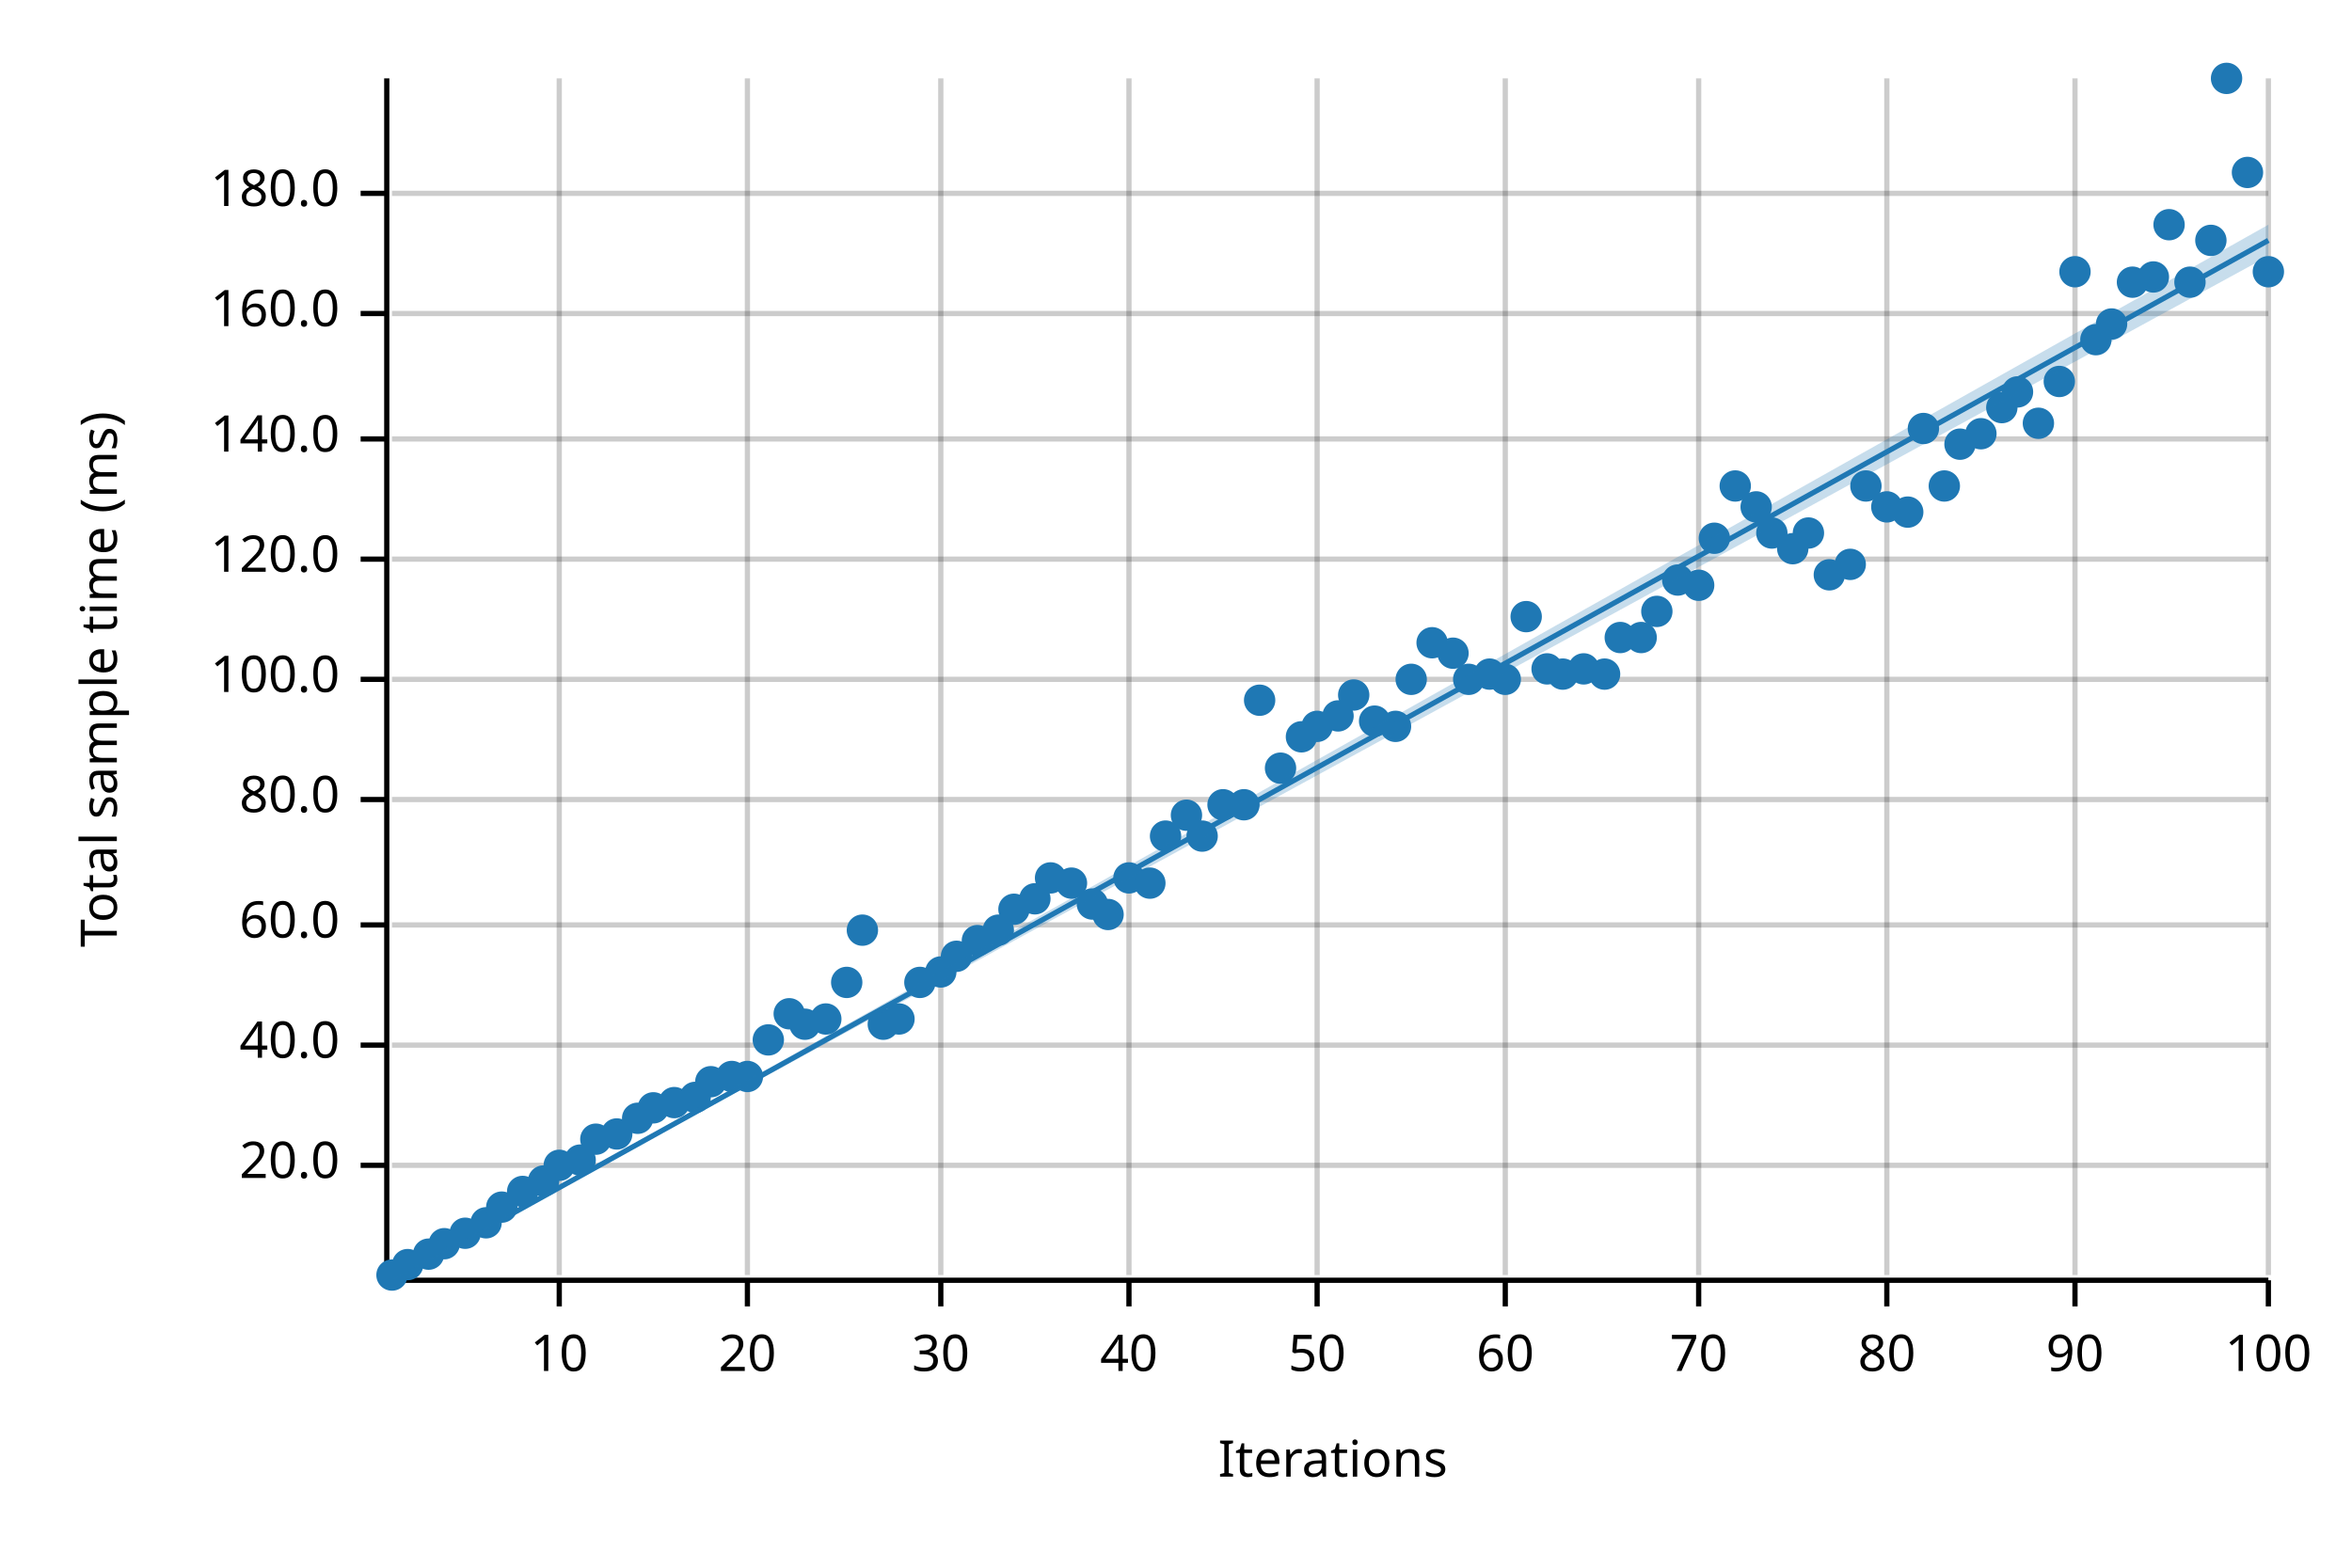
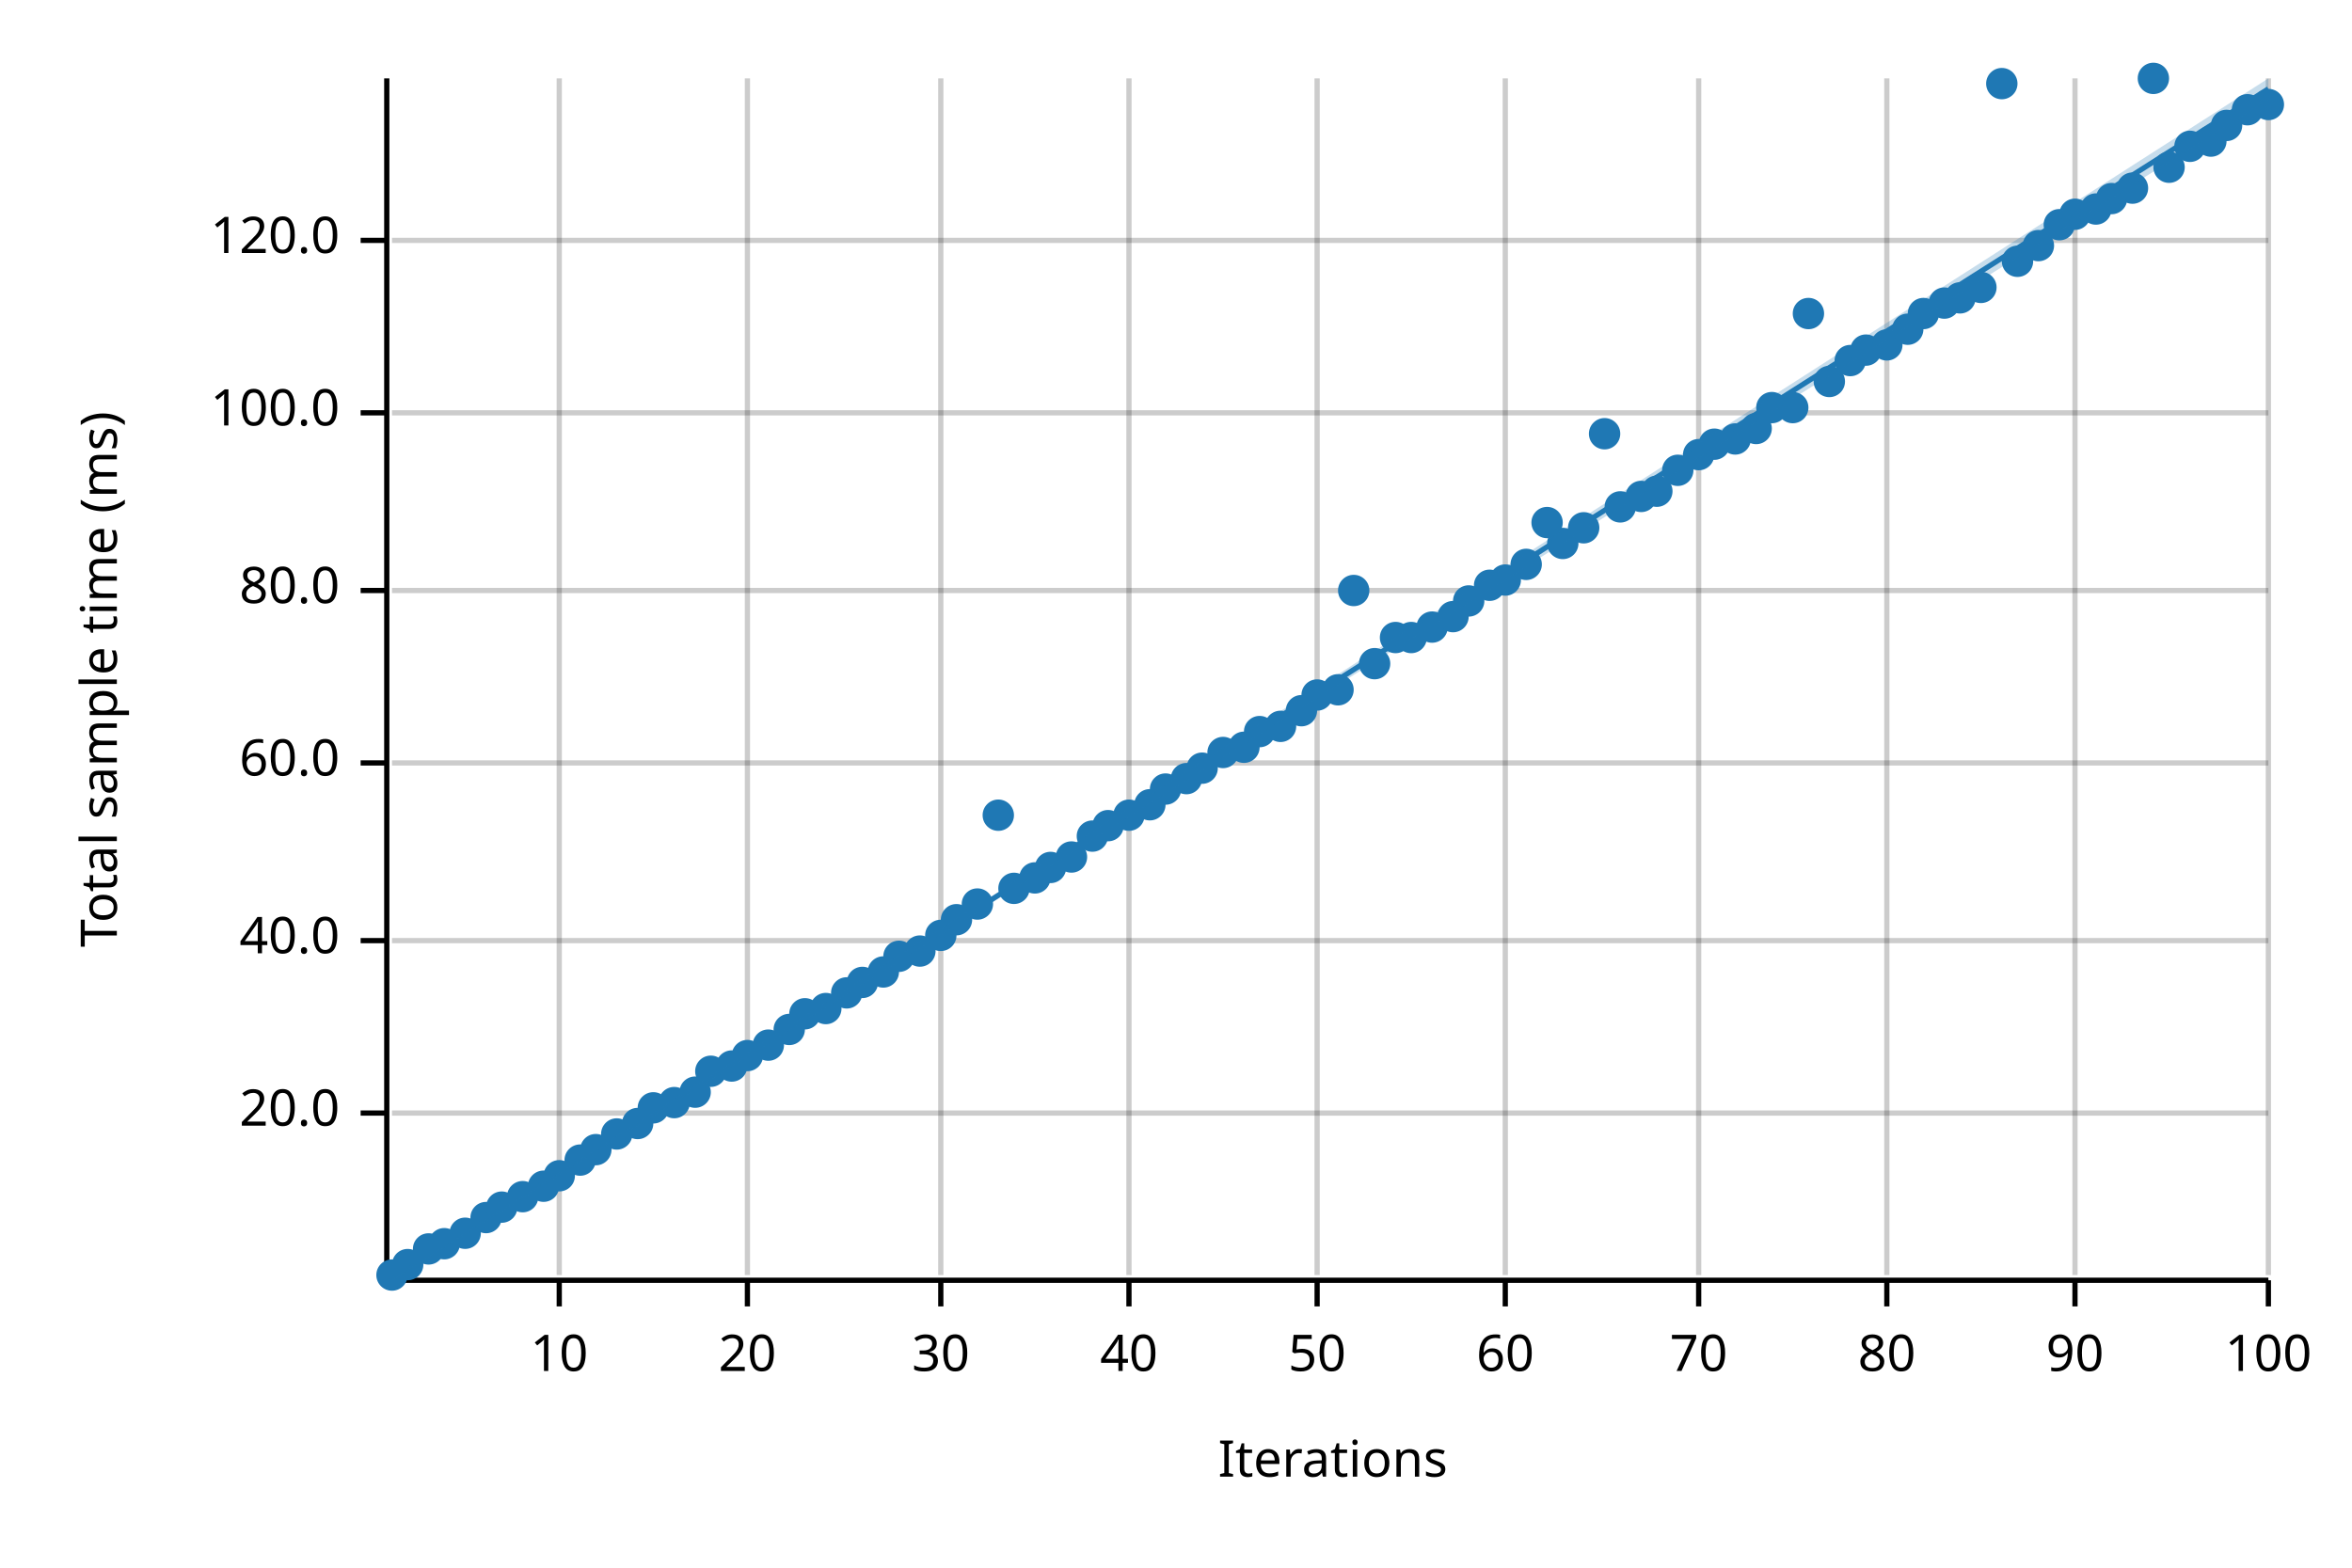
<svg xmlns="http://www.w3.org/2000/svg" width="450" height="300" viewBox="0 0 450 300">
  <text x="15" y="130" dy="0.76em" text-anchor="middle" font-family="sans-serif" font-size="9.677" opacity="1" fill="#000000" transform="rotate(270, 15, 130)">
Total sample time (ms)
</text>
  <text x="255" y="285" dy="-0.5ex" text-anchor="middle" font-family="sans-serif" font-size="9.677" opacity="1" fill="#000000">
Iterations
</text>
  <line opacity="0.2" stroke="#000000" stroke-width="1" x1="107" y1="244" x2="107" y2="15" />
  <line opacity="0.2" stroke="#000000" stroke-width="1" x1="143" y1="244" x2="143" y2="15" />
  <line opacity="0.2" stroke="#000000" stroke-width="1" x1="180" y1="244" x2="180" y2="15" />
  <line opacity="0.2" stroke="#000000" stroke-width="1" x1="216" y1="244" x2="216" y2="15" />
  <line opacity="0.2" stroke="#000000" stroke-width="1" x1="252" y1="244" x2="252" y2="15" />
  <line opacity="0.2" stroke="#000000" stroke-width="1" x1="288" y1="244" x2="288" y2="15" />
  <line opacity="0.2" stroke="#000000" stroke-width="1" x1="325" y1="244" x2="325" y2="15" />
  <line opacity="0.2" stroke="#000000" stroke-width="1" x1="361" y1="244" x2="361" y2="15" />
  <line opacity="0.2" stroke="#000000" stroke-width="1" x1="397" y1="244" x2="397" y2="15" />
  <line opacity="0.2" stroke="#000000" stroke-width="1" x1="434" y1="244" x2="434" y2="15" />
-   <line opacity="0.2" stroke="#000000" stroke-width="1" x1="75" y1="223" x2="434" y2="223" />
-   <line opacity="0.2" stroke="#000000" stroke-width="1" x1="75" y1="200" x2="434" y2="200" />
-   <line opacity="0.2" stroke="#000000" stroke-width="1" x1="75" y1="177" x2="434" y2="177" />
-   <line opacity="0.2" stroke="#000000" stroke-width="1" x1="75" y1="153" x2="434" y2="153" />
-   <line opacity="0.2" stroke="#000000" stroke-width="1" x1="75" y1="130" x2="434" y2="130" />
-   <line opacity="0.2" stroke="#000000" stroke-width="1" x1="75" y1="107" x2="434" y2="107" />
-   <line opacity="0.2" stroke="#000000" stroke-width="1" x1="75" y1="84" x2="434" y2="84" />
-   <line opacity="0.2" stroke="#000000" stroke-width="1" x1="75" y1="60" x2="434" y2="60" />
-   <line opacity="0.2" stroke="#000000" stroke-width="1" x1="75" y1="37" x2="434" y2="37" />
+   <line opacity="0.2" stroke="#000000" stroke-width="1" x1="75" y1="213" x2="434" y2="213" />
+   <line opacity="0.2" stroke="#000000" stroke-width="1" x1="75" y1="180" x2="434" y2="180" />
+   <line opacity="0.2" stroke="#000000" stroke-width="1" x1="75" y1="146" x2="434" y2="146" />
+   <line opacity="0.2" stroke="#000000" stroke-width="1" x1="75" y1="113" x2="434" y2="113" />
+   <line opacity="0.2" stroke="#000000" stroke-width="1" x1="75" y1="79" x2="434" y2="79" />
+   <line opacity="0.2" stroke="#000000" stroke-width="1" x1="75" y1="46" x2="434" y2="46" />
  <polyline fill="none" opacity="1" stroke="#000000" stroke-width="1" points="74,15 74,244 " />
-   <text x="65" y="223" dy="0.5ex" text-anchor="end" font-family="sans-serif" font-size="9.677" opacity="1" fill="#000000">
+   <text x="65" y="213" dy="0.5ex" text-anchor="end" font-family="sans-serif" font-size="9.677" opacity="1" fill="#000000">
20.0
</text>
-   <polyline fill="none" opacity="1" stroke="#000000" stroke-width="1" points="69,223 74,223 " />
-   <text x="65" y="200" dy="0.5ex" text-anchor="end" font-family="sans-serif" font-size="9.677" opacity="1" fill="#000000">
+   <polyline fill="none" opacity="1" stroke="#000000" stroke-width="1" points="69,213 74,213 " />
+   <text x="65" y="180" dy="0.5ex" text-anchor="end" font-family="sans-serif" font-size="9.677" opacity="1" fill="#000000">
40.0
</text>
-   <polyline fill="none" opacity="1" stroke="#000000" stroke-width="1" points="69,200 74,200 " />
-   <text x="65" y="177" dy="0.5ex" text-anchor="end" font-family="sans-serif" font-size="9.677" opacity="1" fill="#000000">
+   <polyline fill="none" opacity="1" stroke="#000000" stroke-width="1" points="69,180 74,180 " />
+   <text x="65" y="146" dy="0.5ex" text-anchor="end" font-family="sans-serif" font-size="9.677" opacity="1" fill="#000000">
60.0
</text>
-   <polyline fill="none" opacity="1" stroke="#000000" stroke-width="1" points="69,177 74,177 " />
-   <text x="65" y="153" dy="0.5ex" text-anchor="end" font-family="sans-serif" font-size="9.677" opacity="1" fill="#000000">
+   <polyline fill="none" opacity="1" stroke="#000000" stroke-width="1" points="69,146 74,146 " />
+   <text x="65" y="113" dy="0.5ex" text-anchor="end" font-family="sans-serif" font-size="9.677" opacity="1" fill="#000000">
80.0
</text>
-   <polyline fill="none" opacity="1" stroke="#000000" stroke-width="1" points="69,153 74,153 " />
-   <text x="65" y="130" dy="0.5ex" text-anchor="end" font-family="sans-serif" font-size="9.677" opacity="1" fill="#000000">
+   <polyline fill="none" opacity="1" stroke="#000000" stroke-width="1" points="69,113 74,113 " />
+   <text x="65" y="79" dy="0.5ex" text-anchor="end" font-family="sans-serif" font-size="9.677" opacity="1" fill="#000000">
100.0
</text>
-   <polyline fill="none" opacity="1" stroke="#000000" stroke-width="1" points="69,130 74,130 " />
-   <text x="65" y="107" dy="0.5ex" text-anchor="end" font-family="sans-serif" font-size="9.677" opacity="1" fill="#000000">
+   <polyline fill="none" opacity="1" stroke="#000000" stroke-width="1" points="69,79 74,79 " />
+   <text x="65" y="46" dy="0.5ex" text-anchor="end" font-family="sans-serif" font-size="9.677" opacity="1" fill="#000000">
120.0
</text>
-   <polyline fill="none" opacity="1" stroke="#000000" stroke-width="1" points="69,107 74,107 " />
-   <text x="65" y="84" dy="0.5ex" text-anchor="end" font-family="sans-serif" font-size="9.677" opacity="1" fill="#000000">
- 140.0
- </text>
-   <polyline fill="none" opacity="1" stroke="#000000" stroke-width="1" points="69,84 74,84 " />
-   <text x="65" y="60" dy="0.5ex" text-anchor="end" font-family="sans-serif" font-size="9.677" opacity="1" fill="#000000">
- 160.0
- </text>
-   <polyline fill="none" opacity="1" stroke="#000000" stroke-width="1" points="69,60 74,60 " />
-   <text x="65" y="37" dy="0.5ex" text-anchor="end" font-family="sans-serif" font-size="9.677" opacity="1" fill="#000000">
- 180.0
- </text>
-   <polyline fill="none" opacity="1" stroke="#000000" stroke-width="1" points="69,37 74,37 " />
+   <polyline fill="none" opacity="1" stroke="#000000" stroke-width="1" points="69,46 74,46 " />
  <polyline fill="none" opacity="1" stroke="#000000" stroke-width="1" points="75,245 434,245 " />
  <text x="107" y="255" dy="0.76em" text-anchor="middle" font-family="sans-serif" font-size="9.677" opacity="1" fill="#000000">
10
</text>
  <polyline fill="none" opacity="1" stroke="#000000" stroke-width="1" points="107,245 107,250 " />
  <text x="143" y="255" dy="0.76em" text-anchor="middle" font-family="sans-serif" font-size="9.677" opacity="1" fill="#000000">
20
</text>
  <polyline fill="none" opacity="1" stroke="#000000" stroke-width="1" points="143,245 143,250 " />
  <text x="180" y="255" dy="0.76em" text-anchor="middle" font-family="sans-serif" font-size="9.677" opacity="1" fill="#000000">
30
</text>
  <polyline fill="none" opacity="1" stroke="#000000" stroke-width="1" points="180,245 180,250 " />
  <text x="216" y="255" dy="0.76em" text-anchor="middle" font-family="sans-serif" font-size="9.677" opacity="1" fill="#000000">
40
</text>
  <polyline fill="none" opacity="1" stroke="#000000" stroke-width="1" points="216,245 216,250 " />
  <text x="252" y="255" dy="0.76em" text-anchor="middle" font-family="sans-serif" font-size="9.677" opacity="1" fill="#000000">
50
</text>
  <polyline fill="none" opacity="1" stroke="#000000" stroke-width="1" points="252,245 252,250 " />
  <text x="288" y="255" dy="0.76em" text-anchor="middle" font-family="sans-serif" font-size="9.677" opacity="1" fill="#000000">
60
</text>
  <polyline fill="none" opacity="1" stroke="#000000" stroke-width="1" points="288,245 288,250 " />
  <text x="325" y="255" dy="0.76em" text-anchor="middle" font-family="sans-serif" font-size="9.677" opacity="1" fill="#000000">
70
</text>
  <polyline fill="none" opacity="1" stroke="#000000" stroke-width="1" points="325,245 325,250 " />
  <text x="361" y="255" dy="0.76em" text-anchor="middle" font-family="sans-serif" font-size="9.677" opacity="1" fill="#000000">
80
</text>
  <polyline fill="none" opacity="1" stroke="#000000" stroke-width="1" points="361,245 361,250 " />
  <text x="397" y="255" dy="0.76em" text-anchor="middle" font-family="sans-serif" font-size="9.677" opacity="1" fill="#000000">
90
</text>
  <polyline fill="none" opacity="1" stroke="#000000" stroke-width="1" points="397,245 397,250 " />
  <text x="434" y="255" dy="0.76em" text-anchor="middle" font-family="sans-serif" font-size="9.677" opacity="1" fill="#000000">
100
</text>
  <polyline fill="none" opacity="1" stroke="#000000" stroke-width="1" points="434,245 434,250 " />
  <circle cx="75" cy="244" r="3" opacity="1" fill="#1F78B4" stroke="none" stroke-width="1" />
  <circle cx="78" cy="242" r="3" opacity="1" fill="#1F78B4" stroke="none" stroke-width="1" />
-   <circle cx="82" cy="240" r="3" opacity="1" fill="#1F78B4" stroke="none" stroke-width="1" />
+   <circle cx="82" cy="239" r="3" opacity="1" fill="#1F78B4" stroke="none" stroke-width="1" />
  <circle cx="85" cy="238" r="3" opacity="1" fill="#1F78B4" stroke="none" stroke-width="1" />
  <circle cx="89" cy="236" r="3" opacity="1" fill="#1F78B4" stroke="none" stroke-width="1" />
-   <circle cx="93" cy="234" r="3" opacity="1" fill="#1F78B4" stroke="none" stroke-width="1" />
+   <circle cx="93" cy="233" r="3" opacity="1" fill="#1F78B4" stroke="none" stroke-width="1" />
  <circle cx="96" cy="231" r="3" opacity="1" fill="#1F78B4" stroke="none" stroke-width="1" />
-   <circle cx="100" cy="228" r="3" opacity="1" fill="#1F78B4" stroke="none" stroke-width="1" />
-   <circle cx="104" cy="226" r="3" opacity="1" fill="#1F78B4" stroke="none" stroke-width="1" />
-   <circle cx="107" cy="223" r="3" opacity="1" fill="#1F78B4" stroke="none" stroke-width="1" />
+   <circle cx="100" cy="229" r="3" opacity="1" fill="#1F78B4" stroke="none" stroke-width="1" />
+   <circle cx="104" cy="227" r="3" opacity="1" fill="#1F78B4" stroke="none" stroke-width="1" />
+   <circle cx="107" cy="225" r="3" opacity="1" fill="#1F78B4" stroke="none" stroke-width="1" />
  <circle cx="111" cy="222" r="3" opacity="1" fill="#1F78B4" stroke="none" stroke-width="1" />
-   <circle cx="114" cy="218" r="3" opacity="1" fill="#1F78B4" stroke="none" stroke-width="1" />
+   <circle cx="114" cy="220" r="3" opacity="1" fill="#1F78B4" stroke="none" stroke-width="1" />
  <circle cx="118" cy="217" r="3" opacity="1" fill="#1F78B4" stroke="none" stroke-width="1" />
-   <circle cx="122" cy="214" r="3" opacity="1" fill="#1F78B4" stroke="none" stroke-width="1" />
+   <circle cx="122" cy="215" r="3" opacity="1" fill="#1F78B4" stroke="none" stroke-width="1" />
  <circle cx="125" cy="212" r="3" opacity="1" fill="#1F78B4" stroke="none" stroke-width="1" />
  <circle cx="129" cy="211" r="3" opacity="1" fill="#1F78B4" stroke="none" stroke-width="1" />
-   <circle cx="133" cy="210" r="3" opacity="1" fill="#1F78B4" stroke="none" stroke-width="1" />
-   <circle cx="136" cy="207" r="3" opacity="1" fill="#1F78B4" stroke="none" stroke-width="1" />
-   <circle cx="140" cy="206" r="3" opacity="1" fill="#1F78B4" stroke="none" stroke-width="1" />
-   <circle cx="143" cy="206" r="3" opacity="1" fill="#1F78B4" stroke="none" stroke-width="1" />
-   <circle cx="147" cy="199" r="3" opacity="1" fill="#1F78B4" stroke="none" stroke-width="1" />
-   <circle cx="151" cy="194" r="3" opacity="1" fill="#1F78B4" stroke="none" stroke-width="1" />
-   <circle cx="154" cy="196" r="3" opacity="1" fill="#1F78B4" stroke="none" stroke-width="1" />
-   <circle cx="158" cy="195" r="3" opacity="1" fill="#1F78B4" stroke="none" stroke-width="1" />
-   <circle cx="162" cy="188" r="3" opacity="1" fill="#1F78B4" stroke="none" stroke-width="1" />
-   <circle cx="165" cy="178" r="3" opacity="1" fill="#1F78B4" stroke="none" stroke-width="1" />
-   <circle cx="169" cy="196" r="3" opacity="1" fill="#1F78B4" stroke="none" stroke-width="1" />
-   <circle cx="172" cy="195" r="3" opacity="1" fill="#1F78B4" stroke="none" stroke-width="1" />
-   <circle cx="176" cy="188" r="3" opacity="1" fill="#1F78B4" stroke="none" stroke-width="1" />
-   <circle cx="180" cy="186" r="3" opacity="1" fill="#1F78B4" stroke="none" stroke-width="1" />
-   <circle cx="183" cy="183" r="3" opacity="1" fill="#1F78B4" stroke="none" stroke-width="1" />
-   <circle cx="187" cy="180" r="3" opacity="1" fill="#1F78B4" stroke="none" stroke-width="1" />
-   <circle cx="191" cy="178" r="3" opacity="1" fill="#1F78B4" stroke="none" stroke-width="1" />
-   <circle cx="194" cy="174" r="3" opacity="1" fill="#1F78B4" stroke="none" stroke-width="1" />
-   <circle cx="198" cy="172" r="3" opacity="1" fill="#1F78B4" stroke="none" stroke-width="1" />
-   <circle cx="201" cy="168" r="3" opacity="1" fill="#1F78B4" stroke="none" stroke-width="1" />
-   <circle cx="205" cy="169" r="3" opacity="1" fill="#1F78B4" stroke="none" stroke-width="1" />
-   <circle cx="209" cy="173" r="3" opacity="1" fill="#1F78B4" stroke="none" stroke-width="1" />
-   <circle cx="212" cy="175" r="3" opacity="1" fill="#1F78B4" stroke="none" stroke-width="1" />
-   <circle cx="216" cy="168" r="3" opacity="1" fill="#1F78B4" stroke="none" stroke-width="1" />
-   <circle cx="220" cy="169" r="3" opacity="1" fill="#1F78B4" stroke="none" stroke-width="1" />
-   <circle cx="223" cy="160" r="3" opacity="1" fill="#1F78B4" stroke="none" stroke-width="1" />
-   <circle cx="227" cy="156" r="3" opacity="1" fill="#1F78B4" stroke="none" stroke-width="1" />
-   <circle cx="230" cy="160" r="3" opacity="1" fill="#1F78B4" stroke="none" stroke-width="1" />
-   <circle cx="234" cy="154" r="3" opacity="1" fill="#1F78B4" stroke="none" stroke-width="1" />
-   <circle cx="238" cy="154" r="3" opacity="1" fill="#1F78B4" stroke="none" stroke-width="1" />
-   <circle cx="241" cy="134" r="3" opacity="1" fill="#1F78B4" stroke="none" stroke-width="1" />
-   <circle cx="245" cy="147" r="3" opacity="1" fill="#1F78B4" stroke="none" stroke-width="1" />
-   <circle cx="249" cy="141" r="3" opacity="1" fill="#1F78B4" stroke="none" stroke-width="1" />
-   <circle cx="252" cy="139" r="3" opacity="1" fill="#1F78B4" stroke="none" stroke-width="1" />
-   <circle cx="256" cy="137" r="3" opacity="1" fill="#1F78B4" stroke="none" stroke-width="1" />
-   <circle cx="259" cy="133" r="3" opacity="1" fill="#1F78B4" stroke="none" stroke-width="1" />
-   <circle cx="263" cy="138" r="3" opacity="1" fill="#1F78B4" stroke="none" stroke-width="1" />
-   <circle cx="267" cy="139" r="3" opacity="1" fill="#1F78B4" stroke="none" stroke-width="1" />
-   <circle cx="270" cy="130" r="3" opacity="1" fill="#1F78B4" stroke="none" stroke-width="1" />
-   <circle cx="274" cy="123" r="3" opacity="1" fill="#1F78B4" stroke="none" stroke-width="1" />
-   <circle cx="278" cy="125" r="3" opacity="1" fill="#1F78B4" stroke="none" stroke-width="1" />
-   <circle cx="281" cy="130" r="3" opacity="1" fill="#1F78B4" stroke="none" stroke-width="1" />
-   <circle cx="285" cy="129" r="3" opacity="1" fill="#1F78B4" stroke="none" stroke-width="1" />
-   <circle cx="288" cy="130" r="3" opacity="1" fill="#1F78B4" stroke="none" stroke-width="1" />
-   <circle cx="292" cy="118" r="3" opacity="1" fill="#1F78B4" stroke="none" stroke-width="1" />
-   <circle cx="296" cy="128" r="3" opacity="1" fill="#1F78B4" stroke="none" stroke-width="1" />
-   <circle cx="299" cy="129" r="3" opacity="1" fill="#1F78B4" stroke="none" stroke-width="1" />
-   <circle cx="303" cy="128" r="3" opacity="1" fill="#1F78B4" stroke="none" stroke-width="1" />
-   <circle cx="307" cy="129" r="3" opacity="1" fill="#1F78B4" stroke="none" stroke-width="1" />
-   <circle cx="310" cy="122" r="3" opacity="1" fill="#1F78B4" stroke="none" stroke-width="1" />
-   <circle cx="314" cy="122" r="3" opacity="1" fill="#1F78B4" stroke="none" stroke-width="1" />
-   <circle cx="317" cy="117" r="3" opacity="1" fill="#1F78B4" stroke="none" stroke-width="1" />
-   <circle cx="321" cy="111" r="3" opacity="1" fill="#1F78B4" stroke="none" stroke-width="1" />
-   <circle cx="325" cy="112" r="3" opacity="1" fill="#1F78B4" stroke="none" stroke-width="1" />
-   <circle cx="328" cy="103" r="3" opacity="1" fill="#1F78B4" stroke="none" stroke-width="1" />
-   <circle cx="332" cy="93" r="3" opacity="1" fill="#1F78B4" stroke="none" stroke-width="1" />
-   <circle cx="336" cy="97" r="3" opacity="1" fill="#1F78B4" stroke="none" stroke-width="1" />
-   <circle cx="339" cy="102" r="3" opacity="1" fill="#1F78B4" stroke="none" stroke-width="1" />
-   <circle cx="343" cy="105" r="3" opacity="1" fill="#1F78B4" stroke="none" stroke-width="1" />
-   <circle cx="346" cy="102" r="3" opacity="1" fill="#1F78B4" stroke="none" stroke-width="1" />
-   <circle cx="350" cy="110" r="3" opacity="1" fill="#1F78B4" stroke="none" stroke-width="1" />
-   <circle cx="354" cy="108" r="3" opacity="1" fill="#1F78B4" stroke="none" stroke-width="1" />
-   <circle cx="357" cy="93" r="3" opacity="1" fill="#1F78B4" stroke="none" stroke-width="1" />
-   <circle cx="361" cy="97" r="3" opacity="1" fill="#1F78B4" stroke="none" stroke-width="1" />
-   <circle cx="365" cy="98" r="3" opacity="1" fill="#1F78B4" stroke="none" stroke-width="1" />
-   <circle cx="368" cy="82" r="3" opacity="1" fill="#1F78B4" stroke="none" stroke-width="1" />
-   <circle cx="372" cy="93" r="3" opacity="1" fill="#1F78B4" stroke="none" stroke-width="1" />
-   <circle cx="375" cy="85" r="3" opacity="1" fill="#1F78B4" stroke="none" stroke-width="1" />
-   <circle cx="379" cy="83" r="3" opacity="1" fill="#1F78B4" stroke="none" stroke-width="1" />
-   <circle cx="383" cy="78" r="3" opacity="1" fill="#1F78B4" stroke="none" stroke-width="1" />
-   <circle cx="386" cy="75" r="3" opacity="1" fill="#1F78B4" stroke="none" stroke-width="1" />
-   <circle cx="390" cy="81" r="3" opacity="1" fill="#1F78B4" stroke="none" stroke-width="1" />
-   <circle cx="394" cy="73" r="3" opacity="1" fill="#1F78B4" stroke="none" stroke-width="1" />
-   <circle cx="397" cy="52" r="3" opacity="1" fill="#1F78B4" stroke="none" stroke-width="1" />
-   <circle cx="401" cy="65" r="3" opacity="1" fill="#1F78B4" stroke="none" stroke-width="1" />
-   <circle cx="404" cy="62" r="3" opacity="1" fill="#1F78B4" stroke="none" stroke-width="1" />
-   <circle cx="408" cy="54" r="3" opacity="1" fill="#1F78B4" stroke="none" stroke-width="1" />
-   <circle cx="412" cy="53" r="3" opacity="1" fill="#1F78B4" stroke="none" stroke-width="1" />
-   <circle cx="415" cy="43" r="3" opacity="1" fill="#1F78B4" stroke="none" stroke-width="1" />
-   <circle cx="419" cy="54" r="3" opacity="1" fill="#1F78B4" stroke="none" stroke-width="1" />
-   <circle cx="423" cy="46" r="3" opacity="1" fill="#1F78B4" stroke="none" stroke-width="1" />
-   <circle cx="426" cy="15" r="3" opacity="1" fill="#1F78B4" stroke="none" stroke-width="1" />
-   <circle cx="430" cy="33" r="3" opacity="1" fill="#1F78B4" stroke="none" stroke-width="1" />
-   <circle cx="434" cy="52" r="3" opacity="1" fill="#1F78B4" stroke="none" stroke-width="1" />
-   <polyline fill="none" opacity="1" stroke="#1F78B4" stroke-width="1" points="75,245 434,46 " />
-   <polygon opacity="0.25" fill="#1F78B4" points="75,245 434,49 434,43 " />
+   <circle cx="133" cy="209" r="3" opacity="1" fill="#1F78B4" stroke="none" stroke-width="1" />
+   <circle cx="136" cy="205" r="3" opacity="1" fill="#1F78B4" stroke="none" stroke-width="1" />
+   <circle cx="140" cy="204" r="3" opacity="1" fill="#1F78B4" stroke="none" stroke-width="1" />
+   <circle cx="143" cy="202" r="3" opacity="1" fill="#1F78B4" stroke="none" stroke-width="1" />
+   <circle cx="147" cy="200" r="3" opacity="1" fill="#1F78B4" stroke="none" stroke-width="1" />
+   <circle cx="151" cy="197" r="3" opacity="1" fill="#1F78B4" stroke="none" stroke-width="1" />
+   <circle cx="154" cy="194" r="3" opacity="1" fill="#1F78B4" stroke="none" stroke-width="1" />
+   <circle cx="158" cy="193" r="3" opacity="1" fill="#1F78B4" stroke="none" stroke-width="1" />
+   <circle cx="162" cy="190" r="3" opacity="1" fill="#1F78B4" stroke="none" stroke-width="1" />
+   <circle cx="165" cy="188" r="3" opacity="1" fill="#1F78B4" stroke="none" stroke-width="1" />
+   <circle cx="169" cy="186" r="3" opacity="1" fill="#1F78B4" stroke="none" stroke-width="1" />
+   <circle cx="172" cy="183" r="3" opacity="1" fill="#1F78B4" stroke="none" stroke-width="1" />
+   <circle cx="176" cy="182" r="3" opacity="1" fill="#1F78B4" stroke="none" stroke-width="1" />
+   <circle cx="180" cy="179" r="3" opacity="1" fill="#1F78B4" stroke="none" stroke-width="1" />
+   <circle cx="183" cy="176" r="3" opacity="1" fill="#1F78B4" stroke="none" stroke-width="1" />
+   <circle cx="187" cy="173" r="3" opacity="1" fill="#1F78B4" stroke="none" stroke-width="1" />
+   <circle cx="191" cy="156" r="3" opacity="1" fill="#1F78B4" stroke="none" stroke-width="1" />
+   <circle cx="194" cy="170" r="3" opacity="1" fill="#1F78B4" stroke="none" stroke-width="1" />
+   <circle cx="198" cy="168" r="3" opacity="1" fill="#1F78B4" stroke="none" stroke-width="1" />
+   <circle cx="201" cy="166" r="3" opacity="1" fill="#1F78B4" stroke="none" stroke-width="1" />
+   <circle cx="205" cy="164" r="3" opacity="1" fill="#1F78B4" stroke="none" stroke-width="1" />
+   <circle cx="209" cy="160" r="3" opacity="1" fill="#1F78B4" stroke="none" stroke-width="1" />
+   <circle cx="212" cy="158" r="3" opacity="1" fill="#1F78B4" stroke="none" stroke-width="1" />
+   <circle cx="216" cy="156" r="3" opacity="1" fill="#1F78B4" stroke="none" stroke-width="1" />
+   <circle cx="220" cy="154" r="3" opacity="1" fill="#1F78B4" stroke="none" stroke-width="1" />
+   <circle cx="223" cy="151" r="3" opacity="1" fill="#1F78B4" stroke="none" stroke-width="1" />
+   <circle cx="227" cy="149" r="3" opacity="1" fill="#1F78B4" stroke="none" stroke-width="1" />
+   <circle cx="230" cy="147" r="3" opacity="1" fill="#1F78B4" stroke="none" stroke-width="1" />
+   <circle cx="234" cy="144" r="3" opacity="1" fill="#1F78B4" stroke="none" stroke-width="1" />
+   <circle cx="238" cy="143" r="3" opacity="1" fill="#1F78B4" stroke="none" stroke-width="1" />
+   <circle cx="241" cy="140" r="3" opacity="1" fill="#1F78B4" stroke="none" stroke-width="1" />
+   <circle cx="245" cy="139" r="3" opacity="1" fill="#1F78B4" stroke="none" stroke-width="1" />
+   <circle cx="249" cy="136" r="3" opacity="1" fill="#1F78B4" stroke="none" stroke-width="1" />
+   <circle cx="252" cy="133" r="3" opacity="1" fill="#1F78B4" stroke="none" stroke-width="1" />
+   <circle cx="256" cy="132" r="3" opacity="1" fill="#1F78B4" stroke="none" stroke-width="1" />
+   <circle cx="259" cy="113" r="3" opacity="1" fill="#1F78B4" stroke="none" stroke-width="1" />
+   <circle cx="263" cy="127" r="3" opacity="1" fill="#1F78B4" stroke="none" stroke-width="1" />
+   <circle cx="267" cy="122" r="3" opacity="1" fill="#1F78B4" stroke="none" stroke-width="1" />
+   <circle cx="270" cy="122" r="3" opacity="1" fill="#1F78B4" stroke="none" stroke-width="1" />
+   <circle cx="274" cy="120" r="3" opacity="1" fill="#1F78B4" stroke="none" stroke-width="1" />
+   <circle cx="278" cy="118" r="3" opacity="1" fill="#1F78B4" stroke="none" stroke-width="1" />
+   <circle cx="281" cy="115" r="3" opacity="1" fill="#1F78B4" stroke="none" stroke-width="1" />
+   <circle cx="285" cy="112" r="3" opacity="1" fill="#1F78B4" stroke="none" stroke-width="1" />
+   <circle cx="288" cy="111" r="3" opacity="1" fill="#1F78B4" stroke="none" stroke-width="1" />
+   <circle cx="292" cy="108" r="3" opacity="1" fill="#1F78B4" stroke="none" stroke-width="1" />
+   <circle cx="296" cy="100" r="3" opacity="1" fill="#1F78B4" stroke="none" stroke-width="1" />
+   <circle cx="299" cy="104" r="3" opacity="1" fill="#1F78B4" stroke="none" stroke-width="1" />
+   <circle cx="303" cy="101" r="3" opacity="1" fill="#1F78B4" stroke="none" stroke-width="1" />
+   <circle cx="307" cy="83" r="3" opacity="1" fill="#1F78B4" stroke="none" stroke-width="1" />
+   <circle cx="310" cy="97" r="3" opacity="1" fill="#1F78B4" stroke="none" stroke-width="1" />
+   <circle cx="314" cy="95" r="3" opacity="1" fill="#1F78B4" stroke="none" stroke-width="1" />
+   <circle cx="317" cy="94" r="3" opacity="1" fill="#1F78B4" stroke="none" stroke-width="1" />
+   <circle cx="321" cy="90" r="3" opacity="1" fill="#1F78B4" stroke="none" stroke-width="1" />
+   <circle cx="325" cy="87" r="3" opacity="1" fill="#1F78B4" stroke="none" stroke-width="1" />
+   <circle cx="328" cy="85" r="3" opacity="1" fill="#1F78B4" stroke="none" stroke-width="1" />
+   <circle cx="332" cy="84" r="3" opacity="1" fill="#1F78B4" stroke="none" stroke-width="1" />
+   <circle cx="336" cy="82" r="3" opacity="1" fill="#1F78B4" stroke="none" stroke-width="1" />
+   <circle cx="339" cy="78" r="3" opacity="1" fill="#1F78B4" stroke="none" stroke-width="1" />
+   <circle cx="343" cy="78" r="3" opacity="1" fill="#1F78B4" stroke="none" stroke-width="1" />
+   <circle cx="346" cy="60" r="3" opacity="1" fill="#1F78B4" stroke="none" stroke-width="1" />
+   <circle cx="350" cy="73" r="3" opacity="1" fill="#1F78B4" stroke="none" stroke-width="1" />
+   <circle cx="354" cy="69" r="3" opacity="1" fill="#1F78B4" stroke="none" stroke-width="1" />
+   <circle cx="357" cy="67" r="3" opacity="1" fill="#1F78B4" stroke="none" stroke-width="1" />
+   <circle cx="361" cy="66" r="3" opacity="1" fill="#1F78B4" stroke="none" stroke-width="1" />
+   <circle cx="365" cy="63" r="3" opacity="1" fill="#1F78B4" stroke="none" stroke-width="1" />
+   <circle cx="368" cy="60" r="3" opacity="1" fill="#1F78B4" stroke="none" stroke-width="1" />
+   <circle cx="372" cy="58" r="3" opacity="1" fill="#1F78B4" stroke="none" stroke-width="1" />
+   <circle cx="375" cy="57" r="3" opacity="1" fill="#1F78B4" stroke="none" stroke-width="1" />
+   <circle cx="379" cy="55" r="3" opacity="1" fill="#1F78B4" stroke="none" stroke-width="1" />
+   <circle cx="383" cy="16" r="3" opacity="1" fill="#1F78B4" stroke="none" stroke-width="1" />
+   <circle cx="386" cy="50" r="3" opacity="1" fill="#1F78B4" stroke="none" stroke-width="1" />
+   <circle cx="390" cy="47" r="3" opacity="1" fill="#1F78B4" stroke="none" stroke-width="1" />
+   <circle cx="394" cy="43" r="3" opacity="1" fill="#1F78B4" stroke="none" stroke-width="1" />
+   <circle cx="397" cy="41" r="3" opacity="1" fill="#1F78B4" stroke="none" stroke-width="1" />
+   <circle cx="401" cy="40" r="3" opacity="1" fill="#1F78B4" stroke="none" stroke-width="1" />
+   <circle cx="404" cy="38" r="3" opacity="1" fill="#1F78B4" stroke="none" stroke-width="1" />
+   <circle cx="408" cy="36" r="3" opacity="1" fill="#1F78B4" stroke="none" stroke-width="1" />
+   <circle cx="412" cy="15" r="3" opacity="1" fill="#1F78B4" stroke="none" stroke-width="1" />
+   <circle cx="415" cy="32" r="3" opacity="1" fill="#1F78B4" stroke="none" stroke-width="1" />
+   <circle cx="419" cy="28" r="3" opacity="1" fill="#1F78B4" stroke="none" stroke-width="1" />
+   <circle cx="423" cy="27" r="3" opacity="1" fill="#1F78B4" stroke="none" stroke-width="1" />
+   <circle cx="426" cy="24" r="3" opacity="1" fill="#1F78B4" stroke="none" stroke-width="1" />
+   <circle cx="430" cy="21" r="3" opacity="1" fill="#1F78B4" stroke="none" stroke-width="1" />
+   <circle cx="434" cy="20" r="3" opacity="1" fill="#1F78B4" stroke="none" stroke-width="1" />
+   <polyline fill="none" opacity="1" stroke="#1F78B4" stroke-width="1" points="75,245 434,17 " />
+   <polygon opacity="0.25" fill="#1F78B4" points="75,245 434,19 434,15 " />
</svg>
